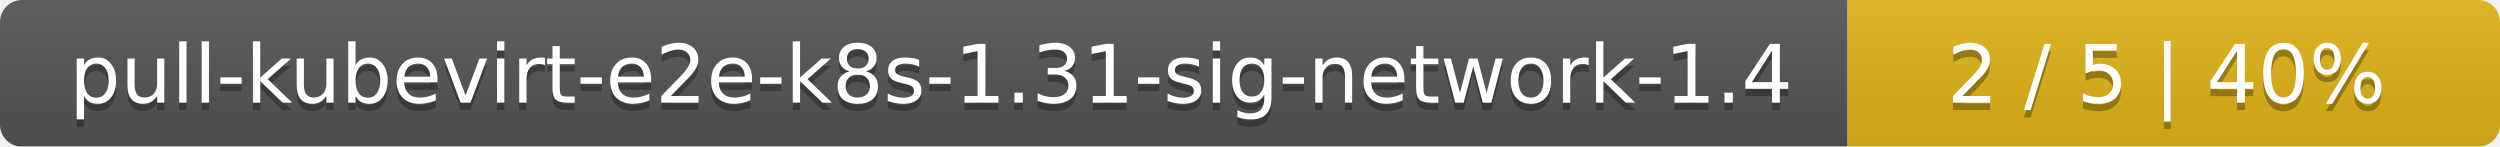
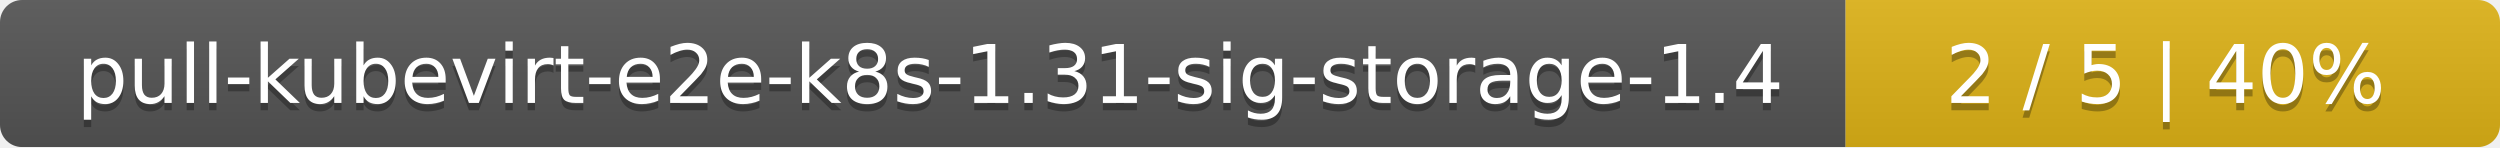
- <svg xmlns="http://www.w3.org/2000/svg" width="341" height="20">
+ <svg xmlns="http://www.w3.org/2000/svg" width="340" height="20">
  <linearGradient id="smooth" x2="0" y2="100%">
    <stop offset="0" stop-color="#bbb" stop-opacity=".1" />
    <stop offset="1" stop-opacity=".1" />
  </linearGradient>
  <mask id="round">
-     <rect width="341" height="20" rx="3" fill="#fff" />
+     <rect width="340" height="20" rx="3" fill="#fff" />
  </mask>
  <g mask="url(#round)">
-     <rect width="252" height="20" fill="#555" />
-     <rect x="252" width="89" height="20" fill="#dfb317" />
-     <rect width="341" height="20" fill="url(#smooth)" />
+     <rect width="251" height="20" fill="#555" />
+     <rect x="251" width="89" height="20" fill="#dfb317" />
+     <rect width="340" height="20" fill="url(#smooth)" />
  </g>
  <g fill="#fff" text-anchor="middle" font-family="DejaVu Sans,Verdana,Geneva,sans-serif" font-size="11">
-     <text x="127" y="15" fill="#010101" fill-opacity=".3">pull-kubevirt-e2e-k8s-1.31-sig-network-1.4</text>
-     <text x="127" y="14">pull-kubevirt-e2e-k8s-1.31-sig-network-1.4</text>
-     <text x="295.5" y="15" fill="#010101" fill-opacity=".3">2 / 5    |    40%</text>
-     <text x="295.5" y="14">2 / 5    |    40%</text>
+     <text x="126.5" y="15" fill="#010101" fill-opacity=".3">pull-kubevirt-e2e-k8s-1.31-sig-storage-1.4</text>
+     <text x="126.5" y="14">pull-kubevirt-e2e-k8s-1.31-sig-storage-1.4</text>
+     <text x="294.5" y="15" fill="#010101" fill-opacity=".3">2 / 5    |    40%</text>
+     <text x="294.5" y="14">2 / 5    |    40%</text>
  </g>
</svg>
